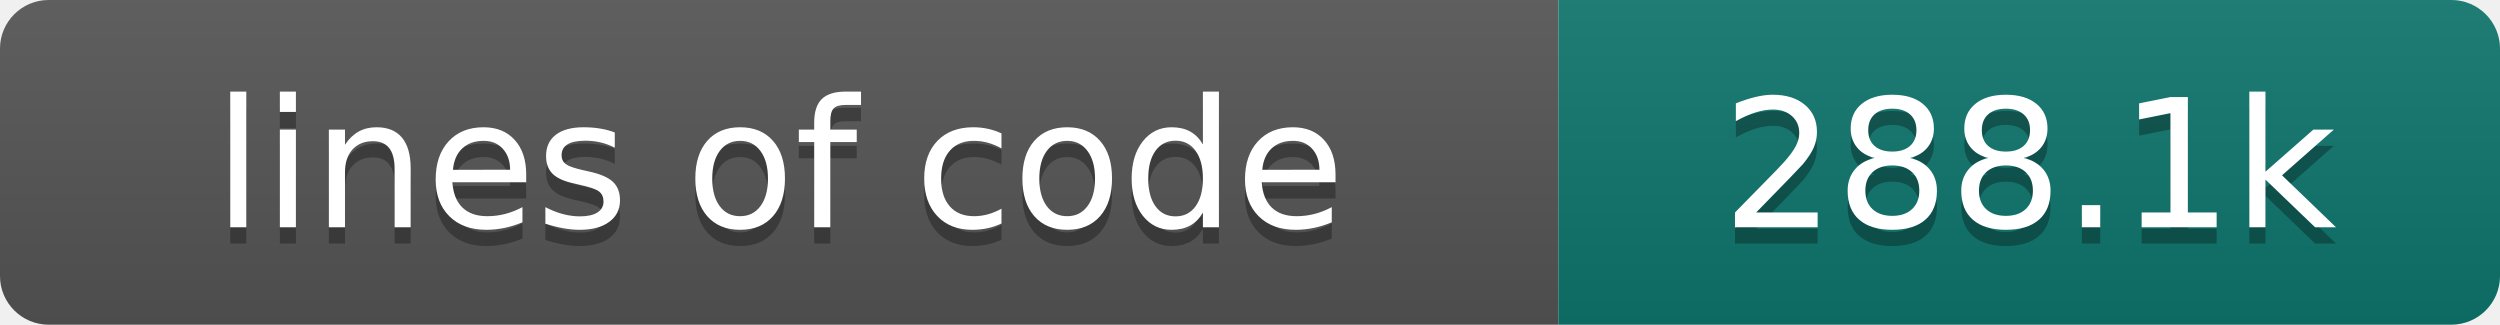
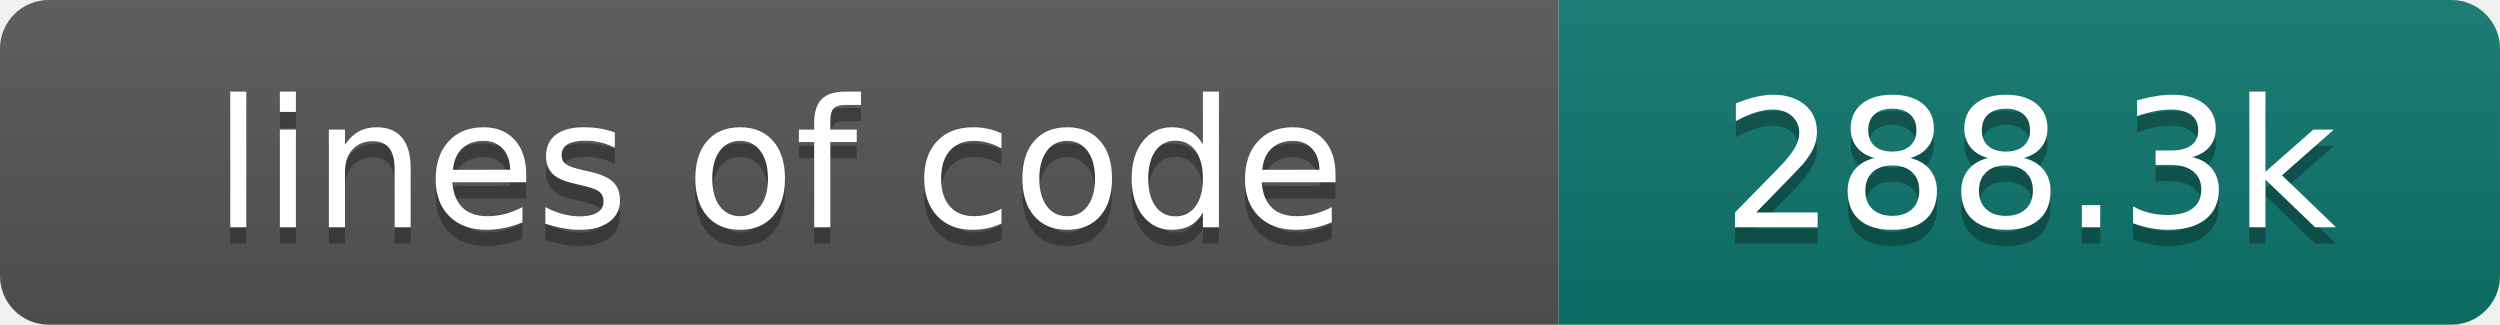
- <svg xmlns="http://www.w3.org/2000/svg" width="154" height="20" role="img" aria-label="lines of code: 288.1k">
+ <svg xmlns="http://www.w3.org/2000/svg" width="154" height="20" role="img" aria-label="lines of code: 288.3k">
  <linearGradient id="s" x2="0" y2="100%">
    <stop offset="0" stop-color="#bbb" stop-opacity=".1" />
    <stop offset="1" stop-opacity=".1" />
  </linearGradient>
  <clipPath id="r">
    <rect width="154" height="20" rx="3" fill="#fff" />
  </clipPath>
  <g clip-path="url(#r)">
    <rect width="96" height="20" fill="#555" />
    <rect x="96" width="58" height="20" fill="#0f766e" />
    <rect width="154" height="20" fill="url(#s)" />
  </g>
  <g fill="#fff" text-anchor="middle" font-family="DejaVu Sans,Verdana,Geneva,sans-serif" font-size="110">
    <text x="480" y="150" fill="#010101" fill-opacity=".3" transform="scale(.1)" textLength="860" lengthAdjust="spacing">lines of code</text>
    <text x="480" y="140" transform="scale(.1)" textLength="860" lengthAdjust="spacing">lines of code</text>
-     <text x="1250" y="150" fill="#010101" fill-opacity=".3" transform="scale(.1)" textLength="480" lengthAdjust="spacing">288.1k</text>
-     <text x="1250" y="140" transform="scale(.1)" textLength="480" lengthAdjust="spacing">288.1k</text>
+     <text x="1250" y="150" fill="#010101" fill-opacity=".3" transform="scale(.1)" textLength="480" lengthAdjust="spacing">288.3k</text>
+     <text x="1250" y="140" transform="scale(.1)" textLength="480" lengthAdjust="spacing">288.3k</text>
  </g>
</svg>
